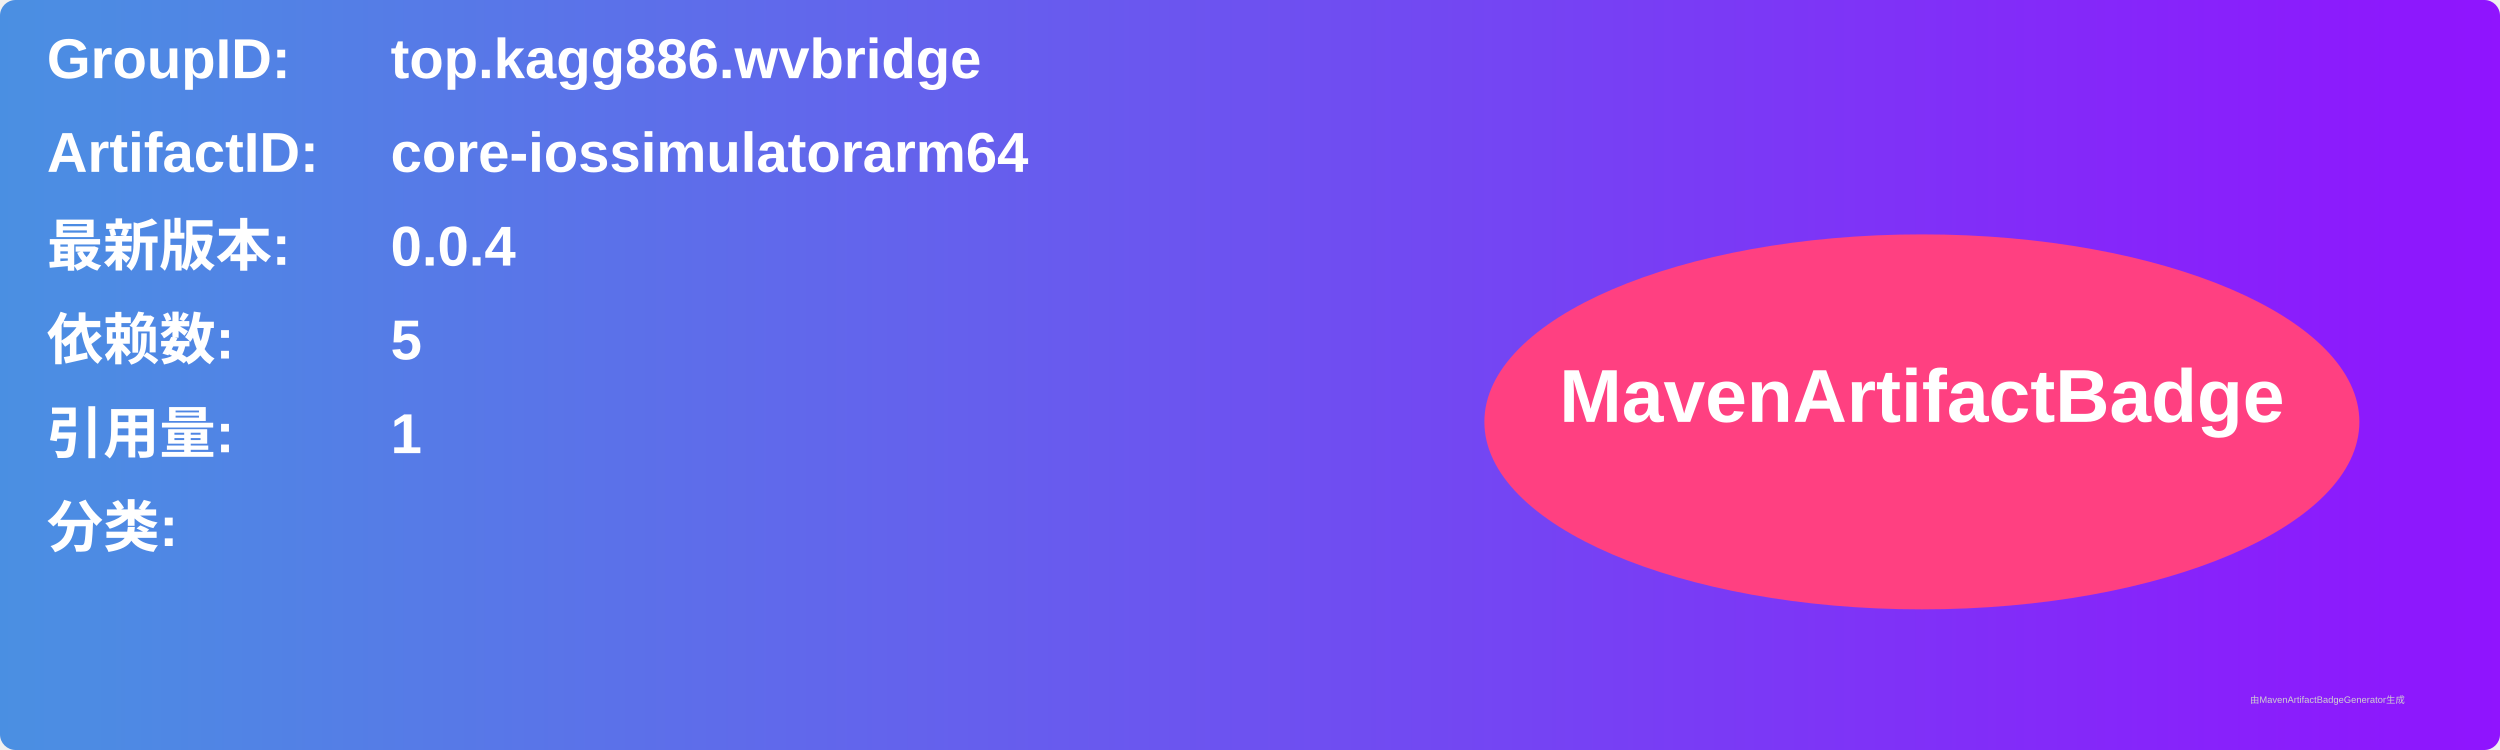
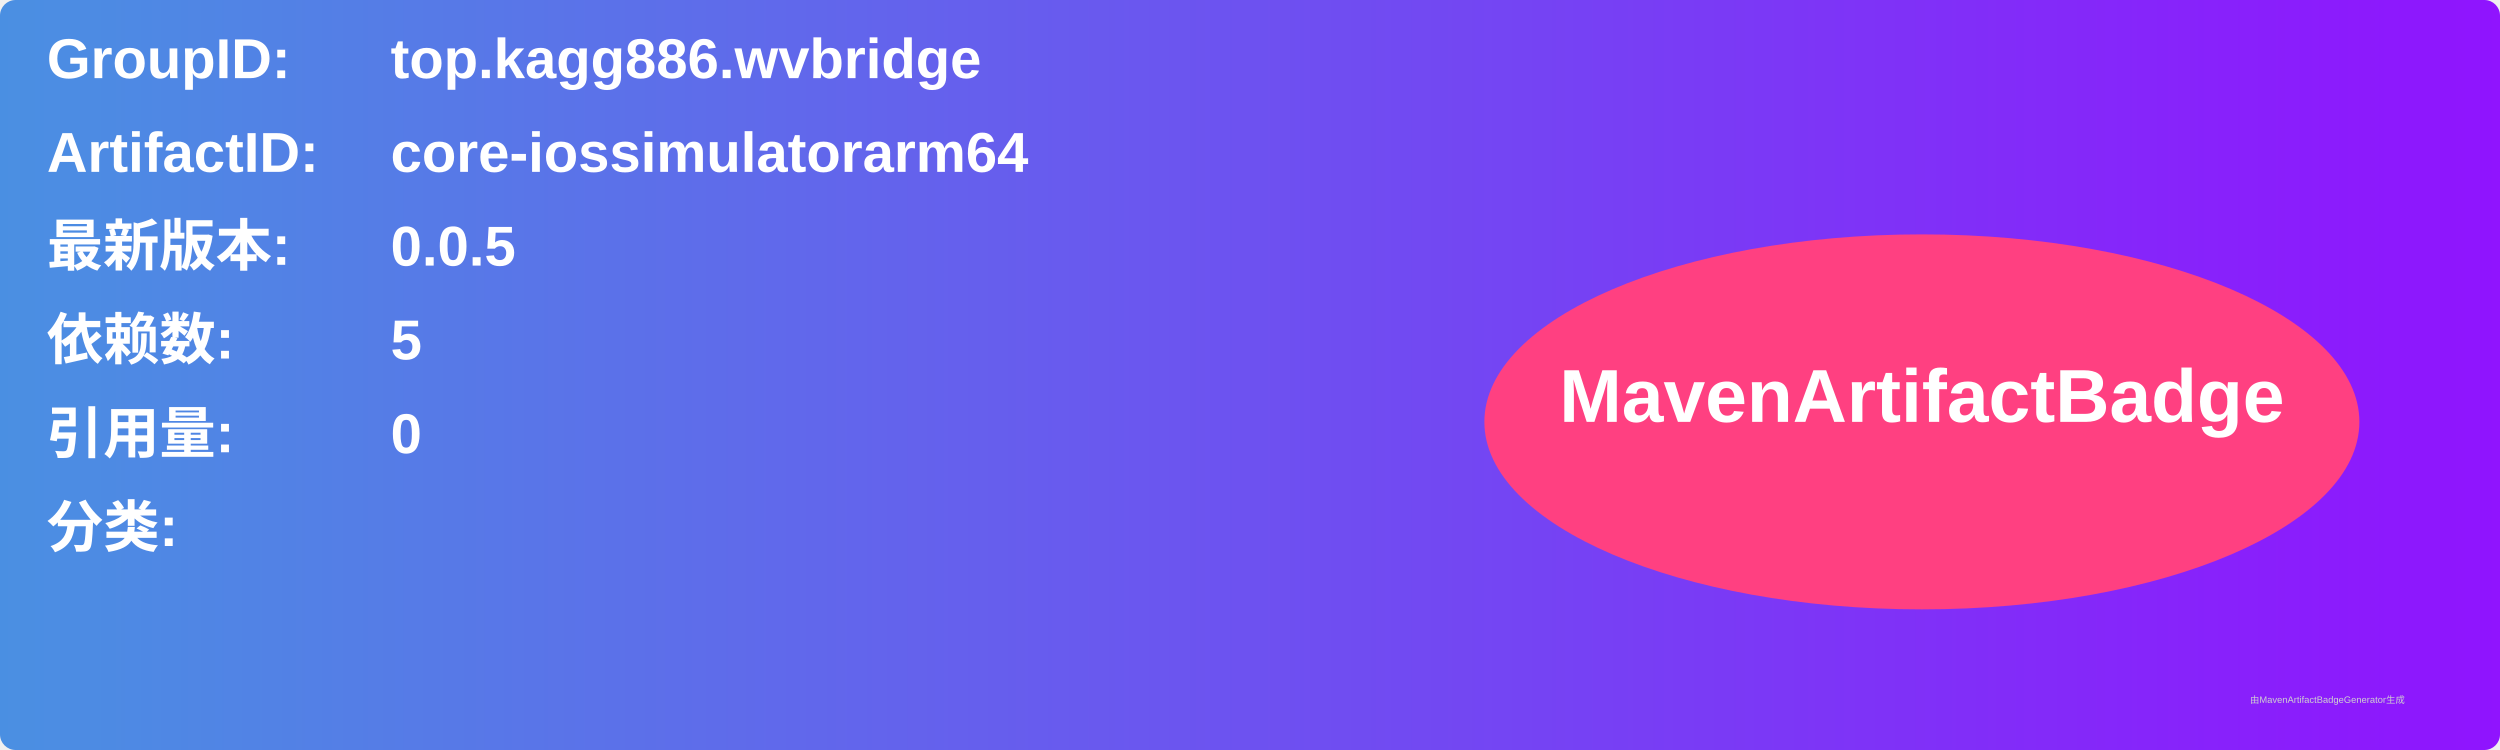
<svg xmlns="http://www.w3.org/2000/svg" width="800" height="240" viewBox="0 0 800 240">
  <linearGradient id="grad" x1="0%" y1="0%" x2="100%" y2="0%">
    <stop offset="0%" stop-color="#4a90e2" />
    <stop offset="100%" stop-color="#9013fe" />
  </linearGradient>
  <rect width="100%" height="100%" rx="5" ry="5" fill="url(#grad)" />
  <g transform="translate(15, 15)">
    <text x="0" y="10" font-family="Arial" font-size="18" fill="white" font-weight="bold" width="260">GroupID:</text>
    <text x="110" y="10" font-family="Arial" font-size="18" fill="white" font-weight="bold" width="460">top.kagg886.wvbridge</text>
    <text x="0" y="40" font-family="Arial" font-size="18" fill="white" font-weight="bold" width="260">ArtifactID:</text>
    <text x="110" y="40" font-family="Arial" font-size="18" fill="white" font-weight="bold" width="460">core-iossimulatorarm64</text>
    <text x="0" y="70" font-family="Arial" font-size="18" fill="white" font-weight="bold">最新版本:</text>
    <text x="110" y="70" font-family="Arial" font-size="18" fill="white" font-weight="bold">
-       <tspan font-weight="bold">0.0.4</tspan>
+       <tspan font-weight="bold">0.0.5</tspan>
    </text>
    <text x="0" y="100" font-family="Arial" font-size="18" fill="white" font-weight="bold">依赖数: </text>
    <text x="110" y="100" font-family="Arial" font-size="18" fill="white">
      <tspan font-weight="bold">5</tspan>
    </text>
    <text x="0" y="130" font-family="Arial" font-size="18" fill="white" font-weight="bold">引用量: </text>
    <text x="110" y="130" font-family="Arial" font-size="18" fill="white">
-       <tspan font-weight="bold">1</tspan>
+       <tspan font-weight="bold">0</tspan>
    </text>
    <text x="0" y="160" font-family="Arial" font-size="18" fill="white" font-weight="bold">分类:</text>
    <text x="10" y="190" font-family="Arial" font-size="10" fill="white">
      <tspan font-weight="bold" />
    </text>
    <ellipse cx="600" cy="120" rx="140" ry="60" fill="#ff4081" />
    <text x="600" y="120" text-anchor="middle" font-family="Arial" font-size="24" fill="white" font-weight="bold">MavenArtifactBadge</text>
  </g>
  <text x="720" y="225" font-family="Arial" font-size="3" fill="#d0d0d0">由MavenArtifactBadgeGenerator生成</text>
</svg>
